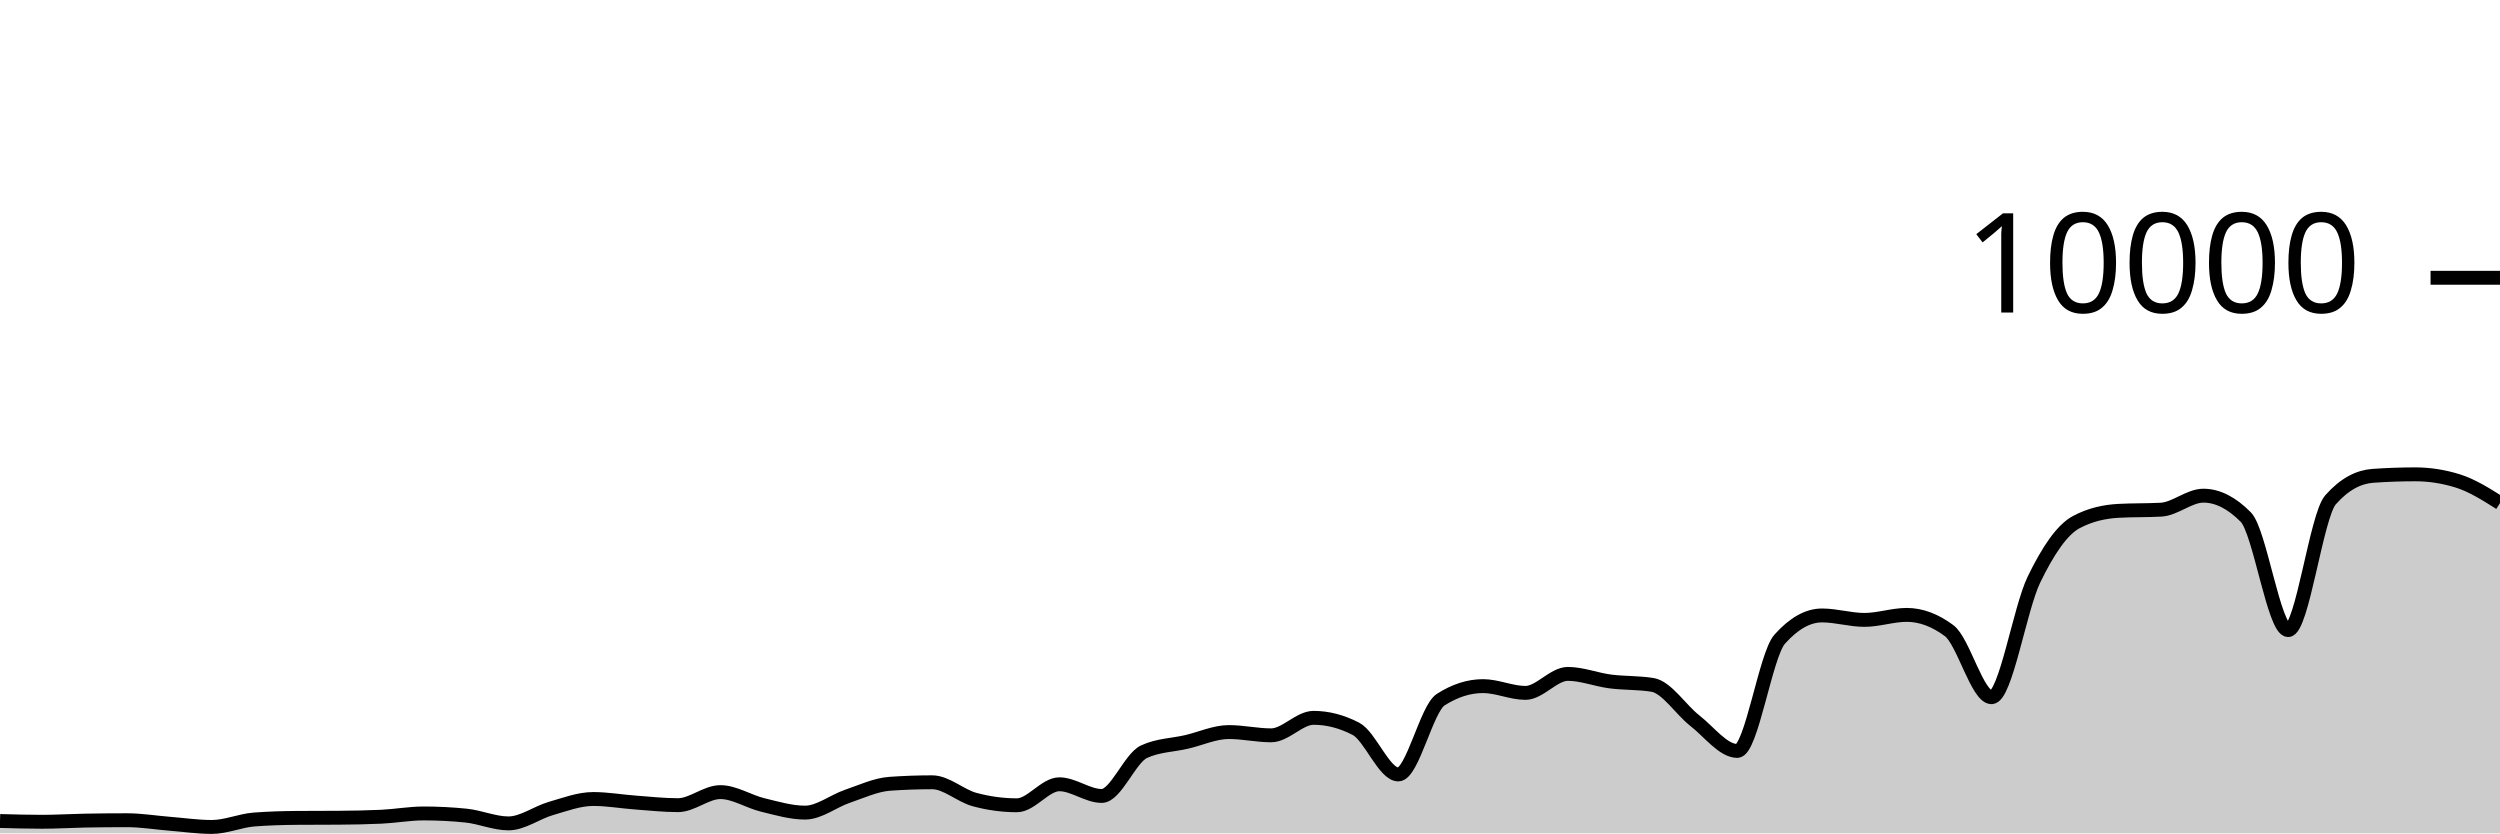
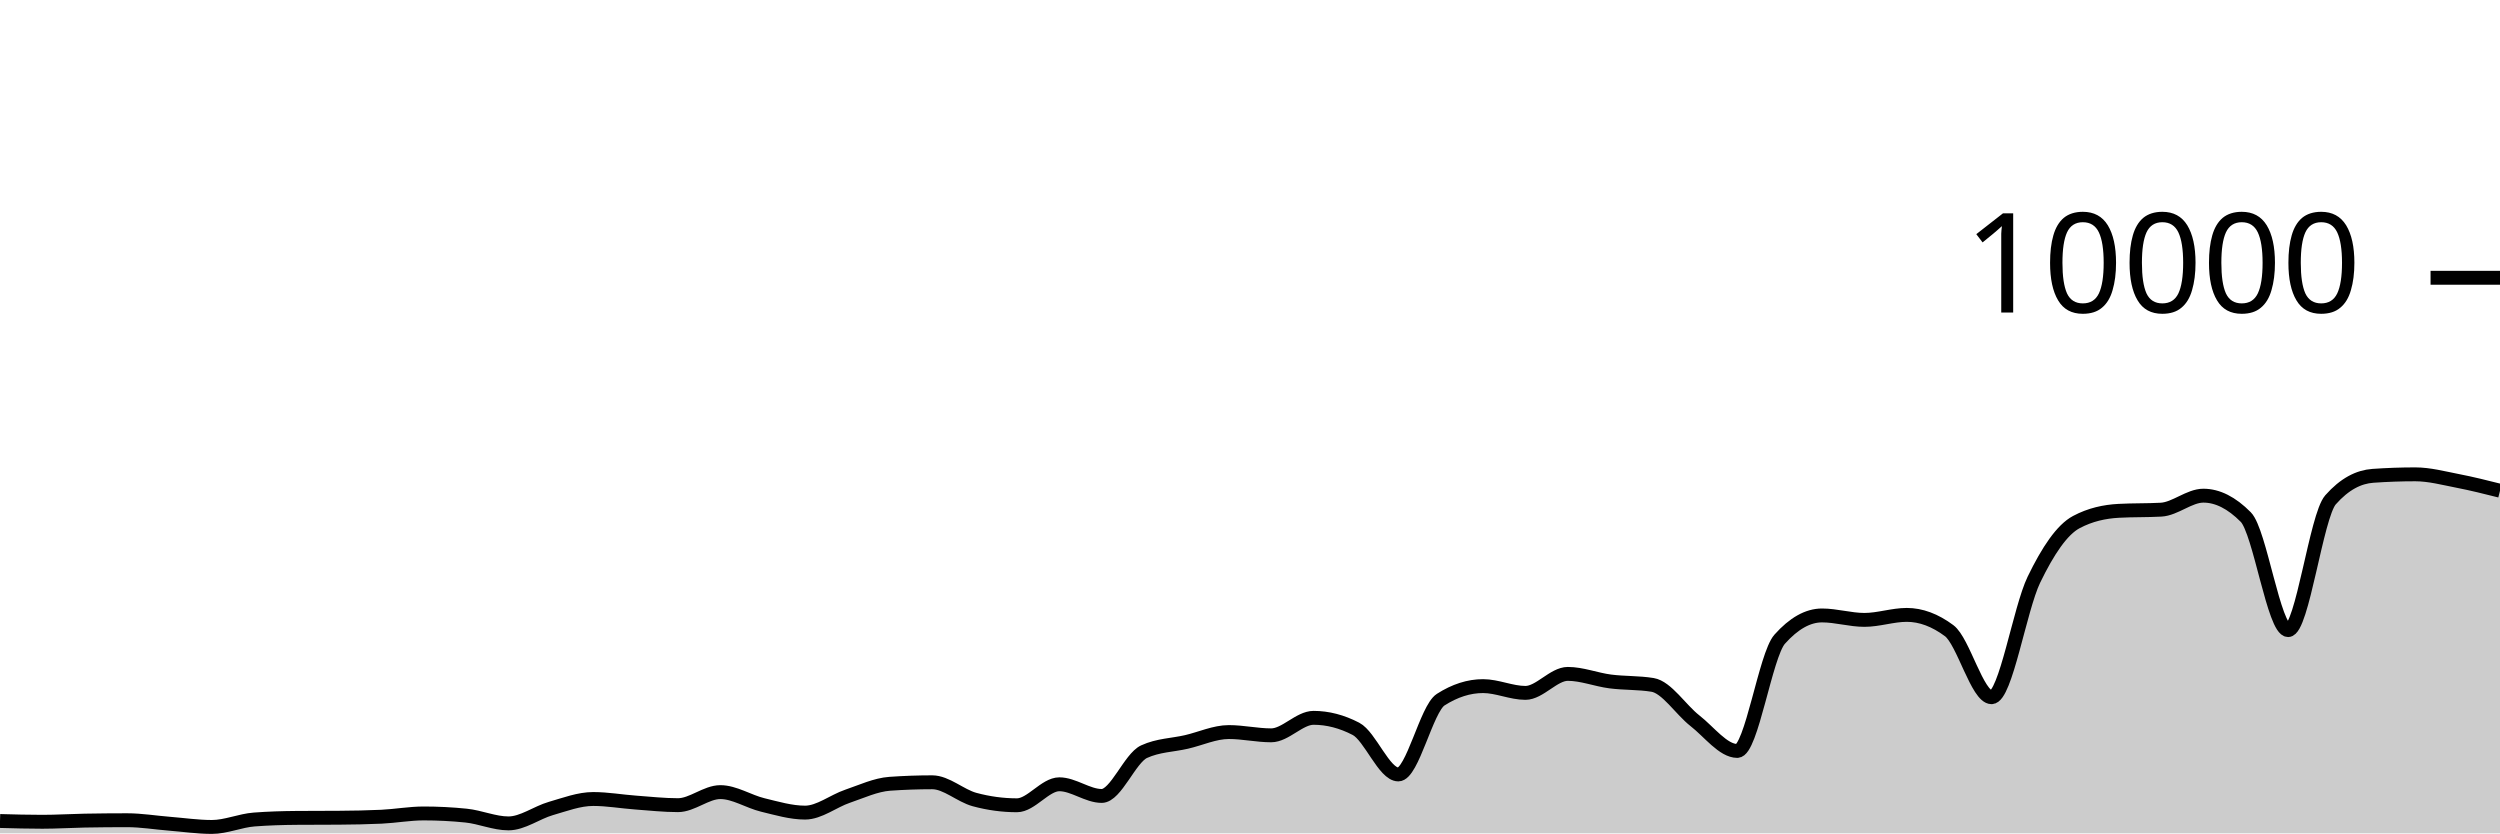
<svg xmlns="http://www.w3.org/2000/svg" viewBox="0 0 180 60">
  <g transform="translate(0,20)">
-     <path class="area" fill="rgba(0, 0, 0, 0.2)" d="M0,39.112C1.017,39.14,2.034,39.168,3.051,39.168C4.068,39.168,5.085,39.103,6.102,39.084C7.119,39.065,8.136,39.056,9.153,39.056C10.169,39.056,11.186,39.227,12.203,39.308C13.22,39.389,14.237,39.54,15.254,39.54C16.271,39.54,17.288,39.081,18.305,39.004C19.322,38.927,20.339,38.896,21.356,38.888C22.373,38.88,23.39,38.884,24.407,38.876C25.424,38.868,26.441,38.852,27.458,38.804C28.475,38.756,29.492,38.568,30.508,38.568C31.525,38.568,32.542,38.62,33.559,38.724C34.576,38.828,35.593,39.284,36.61,39.284C37.627,39.284,38.644,38.505,39.661,38.212C40.678,37.919,41.695,37.528,42.712,37.528C43.729,37.528,44.746,37.71,45.763,37.784C46.78,37.858,47.797,37.972,48.814,37.972C49.831,37.972,50.847,37.032,51.864,37.032C52.881,37.032,53.898,37.71,54.915,37.956C55.932,38.202,56.949,38.508,57.966,38.508C58.983,38.508,60,37.678,61.017,37.332C62.034,36.986,63.051,36.504,64.068,36.432C65.085,36.36,66.102,36.324,67.119,36.324C68.136,36.324,69.153,37.293,70.169,37.568C71.186,37.843,72.203,37.98,73.22,37.98C74.237,37.98,75.254,36.468,76.271,36.468C77.288,36.468,78.305,37.308,79.322,37.308C80.339,37.308,81.356,34.587,82.373,34.12C83.39,33.653,84.407,33.655,85.424,33.42C86.441,33.185,87.458,32.708,88.475,32.708C89.492,32.708,90.508,32.944,91.525,32.944C92.542,32.944,93.559,31.684,94.576,31.684C95.593,31.684,96.61,31.948,97.627,32.476C98.644,33.004,99.661,35.76,100.678,35.76C101.695,35.76,102.712,31.027,103.729,30.376C104.746,29.725,105.763,29.4,106.78,29.4C107.797,29.4,108.814,29.888,109.831,29.888C110.847,29.888,111.864,28.52,112.881,28.52C113.898,28.52,114.915,28.932,115.932,29.064C116.949,29.196,117.966,29.147,118.983,29.312C120,29.477,121.017,31.099,122.034,31.892C123.051,32.685,124.068,34.068,125.085,34.068C126.102,34.068,127.119,27.165,128.136,26.024C129.153,24.883,130.169,24.312,131.186,24.312C132.203,24.312,133.22,24.632,134.237,24.632C135.254,24.632,136.271,24.272,137.288,24.272C138.305,24.272,139.322,24.651,140.339,25.408C141.356,26.165,142.373,30.2,143.39,30.2C144.407,30.2,145.424,23.837,146.441,21.736C147.458,19.635,148.475,18.133,149.492,17.592C150.508,17.051,151.525,16.836,152.542,16.78C153.559,16.724,154.576,16.752,155.593,16.696C156.61,16.64,157.627,15.688,158.644,15.688C159.661,15.688,160.678,16.201,161.695,17.228C162.712,18.255,163.729,25.368,164.746,25.368C165.763,25.368,166.78,17.14,167.797,15.988C168.814,14.836,169.831,14.332,170.847,14.26C171.864,14.188,172.881,14.152,173.898,14.152C174.915,14.152,175.932,14.309,176.949,14.624C177.966,14.939,178.983,15.579,180,16.22L180,40C178.983,40,177.966,40,176.949,40C175.932,40,174.915,40,173.898,40C172.881,40,171.864,40,170.847,40C169.831,40,168.814,40,167.797,40C166.78,40,165.763,40,164.746,40C163.729,40,162.712,40,161.695,40C160.678,40,159.661,40,158.644,40C157.627,40,156.61,40,155.593,40C154.576,40,153.559,40,152.542,40C151.525,40,150.508,40,149.492,40C148.475,40,147.458,40,146.441,40C145.424,40,144.407,40,143.39,40C142.373,40,141.356,40,140.339,40C139.322,40,138.305,40,137.288,40C136.271,40,135.254,40,134.237,40C133.22,40,132.203,40,131.186,40C130.169,40,129.153,40,128.136,40C127.119,40,126.102,40,125.085,40C124.068,40,123.051,40,122.034,40C121.017,40,120,40,118.983,40C117.966,40,116.949,40,115.932,40C114.915,40,113.898,40,112.881,40C111.864,40,110.847,40,109.831,40C108.814,40,107.797,40,106.78,40C105.763,40,104.746,40,103.729,40C102.712,40,101.695,40,100.678,40C99.661,40,98.644,40,97.627,40C96.61,40,95.593,40,94.576,40C93.559,40,92.542,40,91.525,40C90.508,40,89.492,40,88.475,40C87.458,40,86.441,40,85.424,40C84.407,40,83.39,40,82.373,40C81.356,40,80.339,40,79.322,40C78.305,40,77.288,40,76.271,40C75.254,40,74.237,40,73.22,40C72.203,40,71.186,40,70.169,40C69.153,40,68.136,40,67.119,40C66.102,40,65.085,40,64.068,40C63.051,40,62.034,40,61.017,40C60,40,58.983,40,57.966,40C56.949,40,55.932,40,54.915,40C53.898,40,52.881,40,51.864,40C50.847,40,49.831,40,48.814,40C47.797,40,46.78,40,45.763,40C44.746,40,43.729,40,42.712,40C41.695,40,40.678,40,39.661,40C38.644,40,37.627,40,36.61,40C35.593,40,34.576,40,33.559,40C32.542,40,31.525,40,30.508,40C29.492,40,28.475,40,27.458,40C26.441,40,25.424,40,24.407,40C23.39,40,22.373,40,21.356,40C20.339,40,19.322,40,18.305,40C17.288,40,16.271,40,15.254,40C14.237,40,13.22,40,12.203,40C11.186,40,10.169,40,9.153,40C8.136,40,7.119,40,6.102,40C5.085,40,4.068,40,3.051,40C2.034,40,1.017,40,0,40Z" />
-     <path class="line" stroke="black" fill="none" d="M0,39.112C1.017,39.14,2.034,39.168,3.051,39.168C4.068,39.168,5.085,39.103,6.102,39.084C7.119,39.065,8.136,39.056,9.153,39.056C10.169,39.056,11.186,39.227,12.203,39.308C13.22,39.389,14.237,39.54,15.254,39.54C16.271,39.54,17.288,39.081,18.305,39.004C19.322,38.927,20.339,38.896,21.356,38.888C22.373,38.88,23.39,38.884,24.407,38.876C25.424,38.868,26.441,38.852,27.458,38.804C28.475,38.756,29.492,38.568,30.508,38.568C31.525,38.568,32.542,38.62,33.559,38.724C34.576,38.828,35.593,39.284,36.61,39.284C37.627,39.284,38.644,38.505,39.661,38.212C40.678,37.919,41.695,37.528,42.712,37.528C43.729,37.528,44.746,37.71,45.763,37.784C46.78,37.858,47.797,37.972,48.814,37.972C49.831,37.972,50.847,37.032,51.864,37.032C52.881,37.032,53.898,37.71,54.915,37.956C55.932,38.202,56.949,38.508,57.966,38.508C58.983,38.508,60,37.678,61.017,37.332C62.034,36.986,63.051,36.504,64.068,36.432C65.085,36.36,66.102,36.324,67.119,36.324C68.136,36.324,69.153,37.293,70.169,37.568C71.186,37.843,72.203,37.98,73.22,37.98C74.237,37.98,75.254,36.468,76.271,36.468C77.288,36.468,78.305,37.308,79.322,37.308C80.339,37.308,81.356,34.587,82.373,34.12C83.39,33.653,84.407,33.655,85.424,33.42C86.441,33.185,87.458,32.708,88.475,32.708C89.492,32.708,90.508,32.944,91.525,32.944C92.542,32.944,93.559,31.684,94.576,31.684C95.593,31.684,96.61,31.948,97.627,32.476C98.644,33.004,99.661,35.76,100.678,35.76C101.695,35.76,102.712,31.027,103.729,30.376C104.746,29.725,105.763,29.4,106.78,29.4C107.797,29.4,108.814,29.888,109.831,29.888C110.847,29.888,111.864,28.52,112.881,28.52C113.898,28.52,114.915,28.932,115.932,29.064C116.949,29.196,117.966,29.147,118.983,29.312C120,29.477,121.017,31.099,122.034,31.892C123.051,32.685,124.068,34.068,125.085,34.068C126.102,34.068,127.119,27.165,128.136,26.024C129.153,24.883,130.169,24.312,131.186,24.312C132.203,24.312,133.22,24.632,134.237,24.632C135.254,24.632,136.271,24.272,137.288,24.272C138.305,24.272,139.322,24.651,140.339,25.408C141.356,26.165,142.373,30.2,143.39,30.2C144.407,30.2,145.424,23.837,146.441,21.736C147.458,19.635,148.475,18.133,149.492,17.592C150.508,17.051,151.525,16.836,152.542,16.78C153.559,16.724,154.576,16.752,155.593,16.696C156.61,16.64,157.627,15.688,158.644,15.688C159.661,15.688,160.678,16.201,161.695,17.228C162.712,18.255,163.729,25.368,164.746,25.368C165.763,25.368,166.78,17.14,167.797,15.988C168.814,14.836,169.831,14.332,170.847,14.26C171.864,14.188,172.881,14.152,173.898,14.152C174.915,14.152,175.932,14.309,176.949,14.624C177.966,14.939,178.983,15.579,180,16.22" />
+     <path class="area" fill="rgba(0, 0, 0, 0.2)" d="M0,39.112C1.017,39.14,2.034,39.168,3.051,39.168C4.068,39.168,5.085,39.103,6.102,39.084C7.119,39.065,8.136,39.056,9.153,39.056C10.169,39.056,11.186,39.227,12.203,39.308C13.22,39.389,14.237,39.54,15.254,39.54C16.271,39.54,17.288,39.081,18.305,39.004C19.322,38.927,20.339,38.896,21.356,38.888C22.373,38.88,23.39,38.884,24.407,38.876C25.424,38.868,26.441,38.852,27.458,38.804C28.475,38.756,29.492,38.568,30.508,38.568C31.525,38.568,32.542,38.62,33.559,38.724C34.576,38.828,35.593,39.284,36.61,39.284C37.627,39.284,38.644,38.505,39.661,38.212C40.678,37.919,41.695,37.528,42.712,37.528C43.729,37.528,44.746,37.71,45.763,37.784C46.78,37.858,47.797,37.972,48.814,37.972C49.831,37.972,50.847,37.032,51.864,37.032C52.881,37.032,53.898,37.71,54.915,37.956C55.932,38.202,56.949,38.508,57.966,38.508C58.983,38.508,60,37.678,61.017,37.332C62.034,36.986,63.051,36.504,64.068,36.432C65.085,36.36,66.102,36.324,67.119,36.324C68.136,36.324,69.153,37.293,70.169,37.568C71.186,37.843,72.203,37.98,73.22,37.98C74.237,37.98,75.254,36.468,76.271,36.468C77.288,36.468,78.305,37.308,79.322,37.308C80.339,37.308,81.356,34.587,82.373,34.12C83.39,33.653,84.407,33.655,85.424,33.42C86.441,33.185,87.458,32.708,88.475,32.708C89.492,32.708,90.508,32.944,91.525,32.944C92.542,32.944,93.559,31.684,94.576,31.684C95.593,31.684,96.61,31.948,97.627,32.476C98.644,33.004,99.661,35.76,100.678,35.76C101.695,35.76,102.712,31.027,103.729,30.376C104.746,29.725,105.763,29.4,106.78,29.4C107.797,29.4,108.814,29.888,109.831,29.888C110.847,29.888,111.864,28.52,112.881,28.52C113.898,28.52,114.915,28.932,115.932,29.064C116.949,29.196,117.966,29.147,118.983,29.312C120,29.477,121.017,31.099,122.034,31.892C123.051,32.685,124.068,34.068,125.085,34.068C126.102,34.068,127.119,27.165,128.136,26.024C129.153,24.883,130.169,24.312,131.186,24.312C132.203,24.312,133.22,24.632,134.237,24.632C135.254,24.632,136.271,24.272,137.288,24.272C138.305,24.272,139.322,24.651,140.339,25.408C141.356,26.165,142.373,30.2,143.39,30.2C144.407,30.2,145.424,23.837,146.441,21.736C147.458,19.635,148.475,18.133,149.492,17.592C150.508,17.051,151.525,16.836,152.542,16.78C153.559,16.724,154.576,16.752,155.593,16.696C156.61,16.64,157.627,15.688,158.644,15.688C159.661,15.688,160.678,16.201,161.695,17.228C162.712,18.255,163.729,25.368,164.746,25.368C165.763,25.368,166.78,17.14,167.797,15.988C168.814,14.836,169.831,14.332,170.847,14.26C171.864,14.188,172.881,14.152,173.898,14.152C174.915,14.152,175.932,14.427,176.949,14.624C177.966,14.821,178.983,15.076,180,15.332L180,40C178.983,40,177.966,40,176.949,40C175.932,40,174.915,40,173.898,40C172.881,40,171.864,40,170.847,40C169.831,40,168.814,40,167.797,40C166.78,40,165.763,40,164.746,40C163.729,40,162.712,40,161.695,40C160.678,40,159.661,40,158.644,40C157.627,40,156.61,40,155.593,40C154.576,40,153.559,40,152.542,40C151.525,40,150.508,40,149.492,40C148.475,40,147.458,40,146.441,40C145.424,40,144.407,40,143.39,40C142.373,40,141.356,40,140.339,40C139.322,40,138.305,40,137.288,40C136.271,40,135.254,40,134.237,40C133.22,40,132.203,40,131.186,40C130.169,40,129.153,40,128.136,40C127.119,40,126.102,40,125.085,40C124.068,40,123.051,40,122.034,40C121.017,40,120,40,118.983,40C117.966,40,116.949,40,115.932,40C114.915,40,113.898,40,112.881,40C111.864,40,110.847,40,109.831,40C108.814,40,107.797,40,106.78,40C105.763,40,104.746,40,103.729,40C102.712,40,101.695,40,100.678,40C99.661,40,98.644,40,97.627,40C96.61,40,95.593,40,94.576,40C93.559,40,92.542,40,91.525,40C90.508,40,89.492,40,88.475,40C87.458,40,86.441,40,85.424,40C84.407,40,83.39,40,82.373,40C81.356,40,80.339,40,79.322,40C78.305,40,77.288,40,76.271,40C75.254,40,74.237,40,73.22,40C72.203,40,71.186,40,70.169,40C69.153,40,68.136,40,67.119,40C66.102,40,65.085,40,64.068,40C63.051,40,62.034,40,61.017,40C60,40,58.983,40,57.966,40C56.949,40,55.932,40,54.915,40C53.898,40,52.881,40,51.864,40C50.847,40,49.831,40,48.814,40C47.797,40,46.78,40,45.763,40C44.746,40,43.729,40,42.712,40C41.695,40,40.678,40,39.661,40C38.644,40,37.627,40,36.61,40C35.593,40,34.576,40,33.559,40C32.542,40,31.525,40,30.508,40C29.492,40,28.475,40,27.458,40C26.441,40,25.424,40,24.407,40C23.39,40,22.373,40,21.356,40C20.339,40,19.322,40,18.305,40C17.288,40,16.271,40,15.254,40C14.237,40,13.22,40,12.203,40C11.186,40,10.169,40,9.153,40C8.136,40,7.119,40,6.102,40C5.085,40,4.068,40,3.051,40C2.034,40,1.017,40,0,40Z" />
+     <path class="line" stroke="black" fill="none" d="M0,39.112C1.017,39.14,2.034,39.168,3.051,39.168C4.068,39.168,5.085,39.103,6.102,39.084C7.119,39.065,8.136,39.056,9.153,39.056C10.169,39.056,11.186,39.227,12.203,39.308C13.22,39.389,14.237,39.54,15.254,39.54C16.271,39.54,17.288,39.081,18.305,39.004C19.322,38.927,20.339,38.896,21.356,38.888C22.373,38.88,23.39,38.884,24.407,38.876C25.424,38.868,26.441,38.852,27.458,38.804C28.475,38.756,29.492,38.568,30.508,38.568C31.525,38.568,32.542,38.62,33.559,38.724C34.576,38.828,35.593,39.284,36.61,39.284C37.627,39.284,38.644,38.505,39.661,38.212C40.678,37.919,41.695,37.528,42.712,37.528C43.729,37.528,44.746,37.71,45.763,37.784C46.78,37.858,47.797,37.972,48.814,37.972C49.831,37.972,50.847,37.032,51.864,37.032C52.881,37.032,53.898,37.71,54.915,37.956C55.932,38.202,56.949,38.508,57.966,38.508C58.983,38.508,60,37.678,61.017,37.332C62.034,36.986,63.051,36.504,64.068,36.432C65.085,36.36,66.102,36.324,67.119,36.324C68.136,36.324,69.153,37.293,70.169,37.568C71.186,37.843,72.203,37.98,73.22,37.98C74.237,37.98,75.254,36.468,76.271,36.468C77.288,36.468,78.305,37.308,79.322,37.308C80.339,37.308,81.356,34.587,82.373,34.12C83.39,33.653,84.407,33.655,85.424,33.42C86.441,33.185,87.458,32.708,88.475,32.708C89.492,32.708,90.508,32.944,91.525,32.944C92.542,32.944,93.559,31.684,94.576,31.684C95.593,31.684,96.61,31.948,97.627,32.476C98.644,33.004,99.661,35.76,100.678,35.76C101.695,35.76,102.712,31.027,103.729,30.376C104.746,29.725,105.763,29.4,106.78,29.4C107.797,29.4,108.814,29.888,109.831,29.888C110.847,29.888,111.864,28.52,112.881,28.52C113.898,28.52,114.915,28.932,115.932,29.064C116.949,29.196,117.966,29.147,118.983,29.312C120,29.477,121.017,31.099,122.034,31.892C123.051,32.685,124.068,34.068,125.085,34.068C126.102,34.068,127.119,27.165,128.136,26.024C129.153,24.883,130.169,24.312,131.186,24.312C132.203,24.312,133.22,24.632,134.237,24.632C135.254,24.632,136.271,24.272,137.288,24.272C138.305,24.272,139.322,24.651,140.339,25.408C141.356,26.165,142.373,30.2,143.39,30.2C144.407,30.2,145.424,23.837,146.441,21.736C147.458,19.635,148.475,18.133,149.492,17.592C150.508,17.051,151.525,16.836,152.542,16.78C153.559,16.724,154.576,16.752,155.593,16.696C156.61,16.64,157.627,15.688,158.644,15.688C159.661,15.688,160.678,16.201,161.695,17.228C162.712,18.255,163.729,25.368,164.746,25.368C165.763,25.368,166.78,17.14,167.797,15.988C168.814,14.836,169.831,14.332,170.847,14.26C171.864,14.188,172.881,14.152,173.898,14.152C174.915,14.152,175.932,14.427,176.949,14.624C177.966,14.821,178.983,15.076,180,15.332" />
    <path class="axis-ceiling" stroke-width="1" stroke="black" fill="none" d="M175,0L180,0" />
    <text class="axis-ceiling-label" font-family="sans-serif" text-anchor="end" font-size="10px" x="170" y="2.5">10000</text>
  </g>
</svg>
